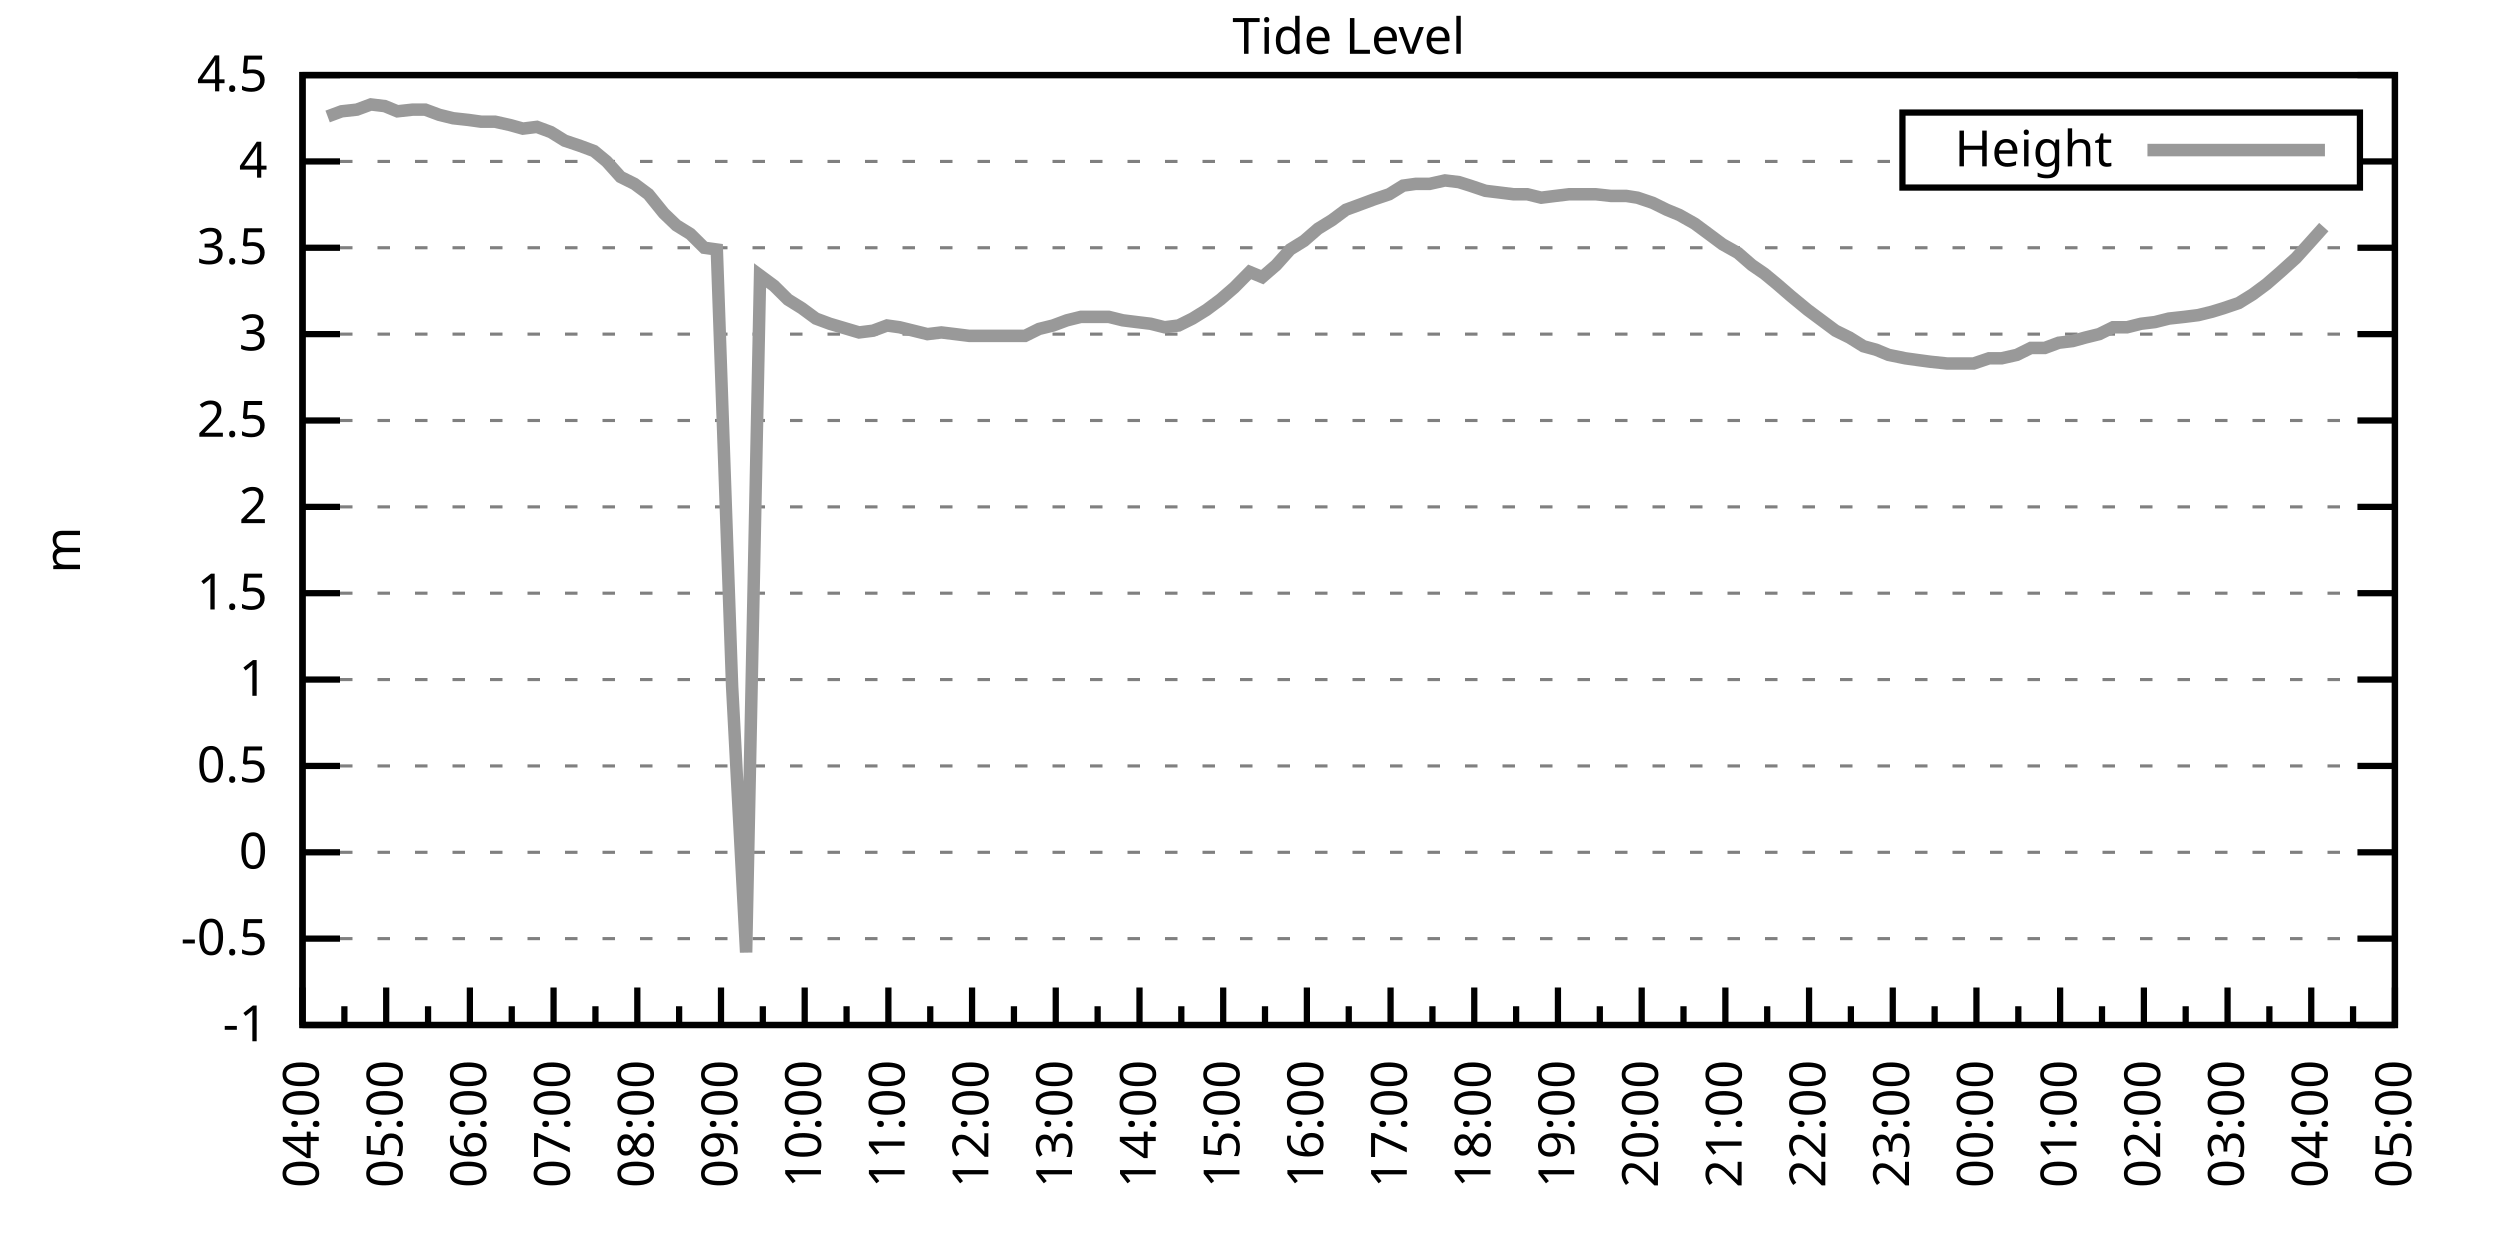
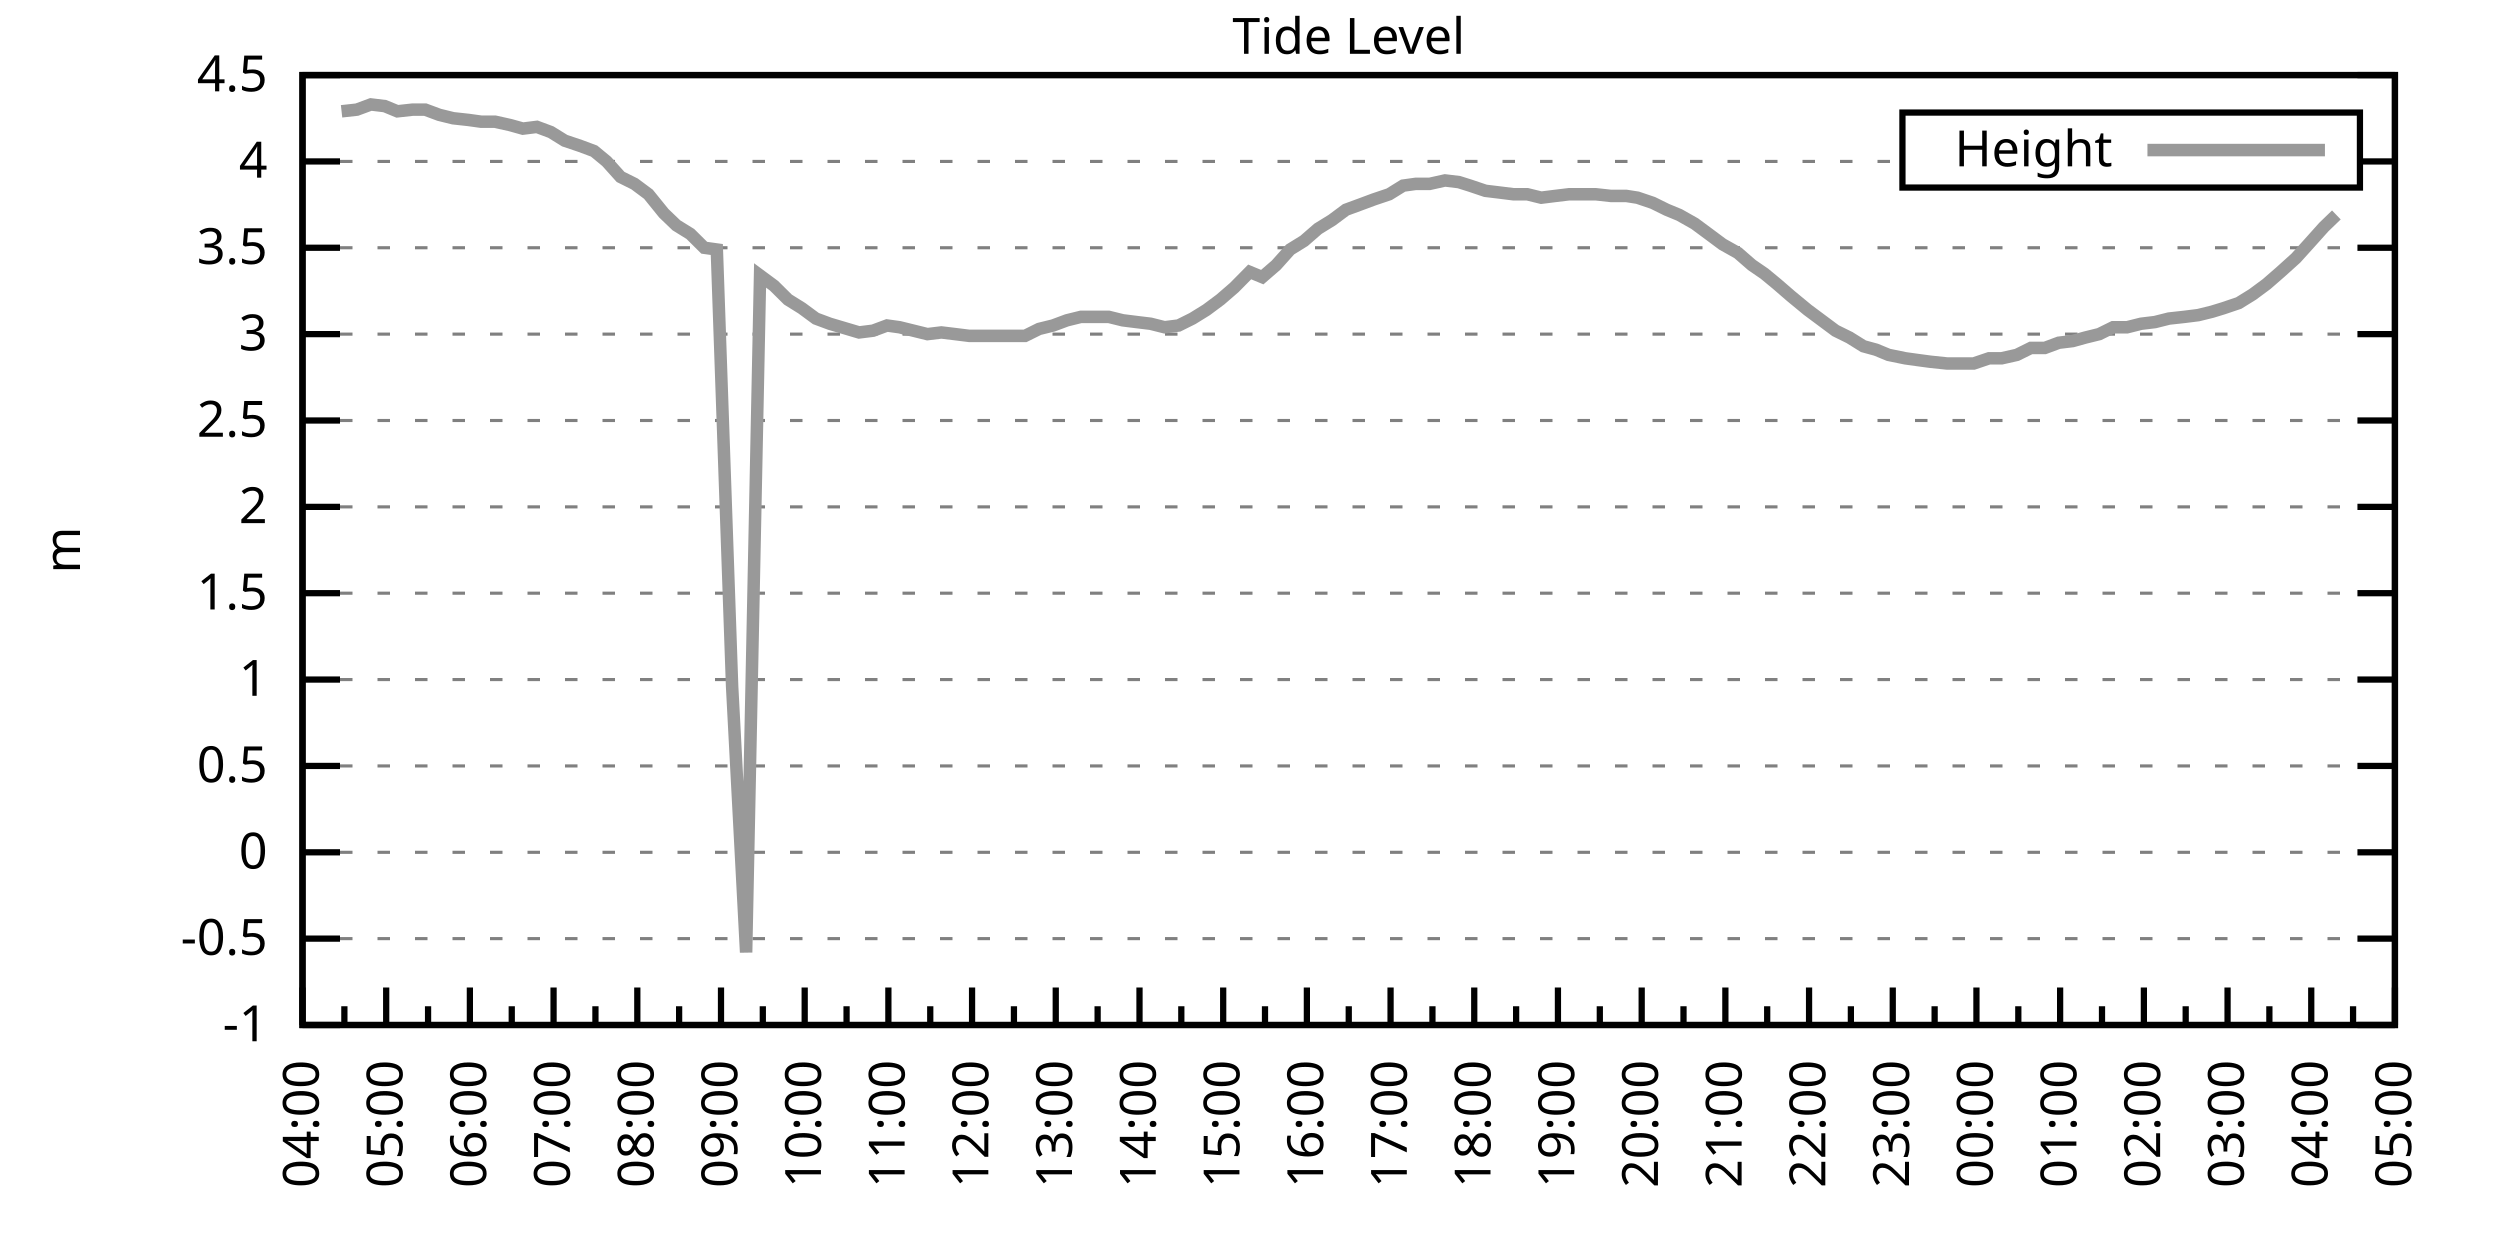
<svg xmlns="http://www.w3.org/2000/svg" xmlns:xlink="http://www.w3.org/1999/xlink" width="400" height="200" viewBox="0 0 400 200">
  <g id="gnuplot_canvas">
    <rect x="0" y="0" width="400" height="200" fill="none" />
    <defs>
      <circle id="gpDot" r="0.5" stroke-width="0.5" stroke="currentColor" />
      <path id="gpPt0" stroke-width="0.333" stroke="currentColor" d="M-1,0 h2 M0,-1 v2" />
      <path id="gpPt1" stroke-width="0.333" stroke="currentColor" d="M-1,-1 L1,1 M1,-1 L-1,1" />
      <path id="gpPt2" stroke-width="0.333" stroke="currentColor" d="M-1,0 L1,0 M0,-1 L0,1 M-1,-1 L1,1 M-1,1 L1,-1" />
      <rect id="gpPt3" stroke-width="0.333" stroke="currentColor" x="-1" y="-1" width="2" height="2" />
      <rect id="gpPt4" stroke-width="0.333" stroke="currentColor" fill="currentColor" x="-1" y="-1" width="2" height="2" />
      <circle id="gpPt5" stroke-width="0.333" stroke="currentColor" cx="0" cy="0" r="1" />
      <use xlink:href="#gpPt5" id="gpPt6" fill="currentColor" stroke="none" />
      <path id="gpPt7" stroke-width="0.333" stroke="currentColor" d="M0,-1.33 L-1.33,0.67 L1.33,0.67 z" />
      <use xlink:href="#gpPt7" id="gpPt8" fill="currentColor" stroke="none" />
      <use xlink:href="#gpPt7" id="gpPt9" stroke="currentColor" transform="rotate(180)" />
      <use xlink:href="#gpPt9" id="gpPt10" fill="currentColor" stroke="none" />
      <use xlink:href="#gpPt3" id="gpPt11" stroke="currentColor" transform="rotate(45)" />
      <use xlink:href="#gpPt11" id="gpPt12" fill="currentColor" stroke="none" />
      <path id="gpPt13" stroke-width="0.333" stroke="currentColor" d="M0,1.330 L1.265,0.411 L0.782,-1.067 L-0.782,-1.076 L-1.265,0.411 z" />
      <use xlink:href="#gpPt13" id="gpPt14" fill="currentColor" stroke="none" />
      <filter id="textbox" filterUnits="objectBoundingBox" x="0" y="0" height="1" width="1">
        <feFlood flood-color="white" flood-opacity="1" result="bgnd" />
        <feComposite in="SourceGraphic" in2="bgnd" operator="atop" />
      </filter>
      <filter id="greybox" filterUnits="objectBoundingBox" x="0" y="0" height="1" width="1">
        <feFlood flood-color="lightgrey" flood-opacity="1" result="grey" />
        <feComposite in="SourceGraphic" in2="grey" operator="atop" />
      </filter>
    </defs>
    <g fill="none" color="white" stroke="currentColor" stroke-width="1.00" stroke-linecap="butt" stroke-linejoin="miter">
</g>
    <g fill="none" color="black" stroke="currentColor" stroke-width="1.00" stroke-linecap="butt" stroke-linejoin="miter">
      <g stroke="none" shape-rendering="crispEdges">
        <polygon fill="rgb(255, 255, 255)" points="48.40,164.00 383.18,164.00 383.18,12.02 48.40,12.02 " />
      </g>
    </g>
    <g fill="none" color="black" stroke="currentColor" stroke-width="1.00" stroke-linecap="butt" stroke-linejoin="miter">
</g>
    <g fill="none" color="black" stroke="black" stroke-width="0.50" stroke-linecap="butt" stroke-linejoin="miter">
</g>
    <g fill="none" color="gray" stroke="currentColor" stroke-width="0.50" stroke-linecap="butt" stroke-linejoin="miter">
      <path stroke="gray" stroke-dasharray="2,4" class="gridline" d="M48.40,164.00 L383.19,164.00  " />
    </g>
    <g fill="none" color="gray" stroke="gray" stroke-width="1.00" stroke-linecap="butt" stroke-linejoin="miter">
</g>
    <g fill="none" color="black" stroke="currentColor" stroke-width="1.00" stroke-linecap="butt" stroke-linejoin="miter">
      <path stroke="black" d="M48.40,164.00 L54.40,164.00 M383.19,164.00 L377.19,164.00  " />
      <g transform="translate(42.80,166.60)" stroke="none" fill="black" font-family="Sans" font-size="8.00" text-anchor="end">
        <text>
          <tspan font-family="Sans">-1</tspan>
        </text>
      </g>
    </g>
    <g fill="none" color="black" stroke="currentColor" stroke-width="1.00" stroke-linecap="butt" stroke-linejoin="miter">
</g>
    <g fill="none" color="black" stroke="black" stroke-width="0.50" stroke-linecap="butt" stroke-linejoin="miter">
</g>
    <g fill="none" color="gray" stroke="currentColor" stroke-width="0.50" stroke-linecap="butt" stroke-linejoin="miter">
      <path stroke="gray" stroke-dasharray="2,4" class="gridline" d="M48.40,150.18 L383.19,150.18  " />
    </g>
    <g fill="none" color="gray" stroke="gray" stroke-width="1.00" stroke-linecap="butt" stroke-linejoin="miter">
</g>
    <g fill="none" color="black" stroke="currentColor" stroke-width="1.00" stroke-linecap="butt" stroke-linejoin="miter">
      <path stroke="black" d="M48.40,150.18 L54.40,150.18 M383.19,150.18 L377.19,150.18  " />
      <g transform="translate(42.80,152.78)" stroke="none" fill="black" font-family="Sans" font-size="8.00" text-anchor="end">
        <text>
          <tspan font-family="Sans">-0.5</tspan>
        </text>
      </g>
    </g>
    <g fill="none" color="black" stroke="currentColor" stroke-width="1.00" stroke-linecap="butt" stroke-linejoin="miter">
</g>
    <g fill="none" color="black" stroke="black" stroke-width="0.50" stroke-linecap="butt" stroke-linejoin="miter">
</g>
    <g fill="none" color="gray" stroke="currentColor" stroke-width="0.50" stroke-linecap="butt" stroke-linejoin="miter">
      <path stroke="gray" stroke-dasharray="2,4" class="gridline" d="M48.40,136.37 L383.19,136.37  " />
    </g>
    <g fill="none" color="gray" stroke="gray" stroke-width="1.00" stroke-linecap="butt" stroke-linejoin="miter">
</g>
    <g fill="none" color="black" stroke="currentColor" stroke-width="1.00" stroke-linecap="butt" stroke-linejoin="miter">
      <path stroke="black" d="M48.40,136.37 L54.40,136.37 M383.19,136.37 L377.19,136.37  " />
      <g transform="translate(42.80,138.97)" stroke="none" fill="black" font-family="Sans" font-size="8.00" text-anchor="end">
        <text>
          <tspan font-family="Sans"> 0</tspan>
        </text>
      </g>
    </g>
    <g fill="none" color="black" stroke="currentColor" stroke-width="1.00" stroke-linecap="butt" stroke-linejoin="miter">
</g>
    <g fill="none" color="black" stroke="black" stroke-width="0.50" stroke-linecap="butt" stroke-linejoin="miter">
</g>
    <g fill="none" color="gray" stroke="currentColor" stroke-width="0.50" stroke-linecap="butt" stroke-linejoin="miter">
      <path stroke="gray" stroke-dasharray="2,4" class="gridline" d="M48.40,122.55 L383.19,122.55  " />
    </g>
    <g fill="none" color="gray" stroke="gray" stroke-width="1.00" stroke-linecap="butt" stroke-linejoin="miter">
</g>
    <g fill="none" color="black" stroke="currentColor" stroke-width="1.00" stroke-linecap="butt" stroke-linejoin="miter">
      <path stroke="black" d="M48.40,122.55 L54.40,122.55 M383.19,122.55 L377.19,122.55  " />
      <g transform="translate(42.80,125.15)" stroke="none" fill="black" font-family="Sans" font-size="8.00" text-anchor="end">
        <text>
          <tspan font-family="Sans"> 0.5</tspan>
        </text>
      </g>
    </g>
    <g fill="none" color="black" stroke="currentColor" stroke-width="1.00" stroke-linecap="butt" stroke-linejoin="miter">
</g>
    <g fill="none" color="black" stroke="black" stroke-width="0.50" stroke-linecap="butt" stroke-linejoin="miter">
</g>
    <g fill="none" color="gray" stroke="currentColor" stroke-width="0.50" stroke-linecap="butt" stroke-linejoin="miter">
      <path stroke="gray" stroke-dasharray="2,4" class="gridline" d="M48.40,108.73 L383.19,108.73  " />
    </g>
    <g fill="none" color="gray" stroke="gray" stroke-width="1.00" stroke-linecap="butt" stroke-linejoin="miter">
</g>
    <g fill="none" color="black" stroke="currentColor" stroke-width="1.00" stroke-linecap="butt" stroke-linejoin="miter">
      <path stroke="black" d="M48.40,108.73 L54.40,108.73 M383.19,108.73 L377.19,108.73  " />
      <g transform="translate(42.80,111.33)" stroke="none" fill="black" font-family="Sans" font-size="8.00" text-anchor="end">
        <text>
          <tspan font-family="Sans"> 1</tspan>
        </text>
      </g>
    </g>
    <g fill="none" color="black" stroke="currentColor" stroke-width="1.00" stroke-linecap="butt" stroke-linejoin="miter">
</g>
    <g fill="none" color="black" stroke="black" stroke-width="0.50" stroke-linecap="butt" stroke-linejoin="miter">
</g>
    <g fill="none" color="gray" stroke="currentColor" stroke-width="0.50" stroke-linecap="butt" stroke-linejoin="miter">
      <path stroke="gray" stroke-dasharray="2,4" class="gridline" d="M48.40,94.91 L383.19,94.91  " />
    </g>
    <g fill="none" color="gray" stroke="gray" stroke-width="1.00" stroke-linecap="butt" stroke-linejoin="miter">
</g>
    <g fill="none" color="black" stroke="currentColor" stroke-width="1.00" stroke-linecap="butt" stroke-linejoin="miter">
      <path stroke="black" d="M48.40,94.91 L54.40,94.91 M383.19,94.91 L377.19,94.91  " />
      <g transform="translate(42.80,97.51)" stroke="none" fill="black" font-family="Sans" font-size="8.00" text-anchor="end">
        <text>
          <tspan font-family="Sans"> 1.5</tspan>
        </text>
      </g>
    </g>
    <g fill="none" color="black" stroke="currentColor" stroke-width="1.00" stroke-linecap="butt" stroke-linejoin="miter">
</g>
    <g fill="none" color="black" stroke="black" stroke-width="0.50" stroke-linecap="butt" stroke-linejoin="miter">
</g>
    <g fill="none" color="gray" stroke="currentColor" stroke-width="0.50" stroke-linecap="butt" stroke-linejoin="miter">
      <path stroke="gray" stroke-dasharray="2,4" class="gridline" d="M48.40,81.10 L383.19,81.10  " />
    </g>
    <g fill="none" color="gray" stroke="gray" stroke-width="1.00" stroke-linecap="butt" stroke-linejoin="miter">
</g>
    <g fill="none" color="black" stroke="currentColor" stroke-width="1.00" stroke-linecap="butt" stroke-linejoin="miter">
      <path stroke="black" d="M48.40,81.10 L54.40,81.10 M383.19,81.10 L377.19,81.10  " />
      <g transform="translate(42.80,83.70)" stroke="none" fill="black" font-family="Sans" font-size="8.00" text-anchor="end">
        <text>
          <tspan font-family="Sans"> 2</tspan>
        </text>
      </g>
    </g>
    <g fill="none" color="black" stroke="currentColor" stroke-width="1.00" stroke-linecap="butt" stroke-linejoin="miter">
</g>
    <g fill="none" color="black" stroke="black" stroke-width="0.50" stroke-linecap="butt" stroke-linejoin="miter">
</g>
    <g fill="none" color="gray" stroke="currentColor" stroke-width="0.50" stroke-linecap="butt" stroke-linejoin="miter">
      <path stroke="gray" stroke-dasharray="2,4" class="gridline" d="M48.40,67.28 L383.19,67.28  " />
    </g>
    <g fill="none" color="gray" stroke="gray" stroke-width="1.00" stroke-linecap="butt" stroke-linejoin="miter">
</g>
    <g fill="none" color="black" stroke="currentColor" stroke-width="1.00" stroke-linecap="butt" stroke-linejoin="miter">
      <path stroke="black" d="M48.40,67.28 L54.40,67.28 M383.19,67.28 L377.19,67.28  " />
      <g transform="translate(42.80,69.88)" stroke="none" fill="black" font-family="Sans" font-size="8.00" text-anchor="end">
        <text>
          <tspan font-family="Sans"> 2.5</tspan>
        </text>
      </g>
    </g>
    <g fill="none" color="black" stroke="currentColor" stroke-width="1.00" stroke-linecap="butt" stroke-linejoin="miter">
</g>
    <g fill="none" color="black" stroke="black" stroke-width="0.50" stroke-linecap="butt" stroke-linejoin="miter">
</g>
    <g fill="none" color="gray" stroke="currentColor" stroke-width="0.50" stroke-linecap="butt" stroke-linejoin="miter">
      <path stroke="gray" stroke-dasharray="2,4" class="gridline" d="M48.40,53.46 L383.19,53.46  " />
    </g>
    <g fill="none" color="gray" stroke="gray" stroke-width="1.00" stroke-linecap="butt" stroke-linejoin="miter">
</g>
    <g fill="none" color="black" stroke="currentColor" stroke-width="1.00" stroke-linecap="butt" stroke-linejoin="miter">
      <path stroke="black" d="M48.40,53.46 L54.40,53.46 M383.19,53.46 L377.19,53.46  " />
      <g transform="translate(42.80,56.06)" stroke="none" fill="black" font-family="Sans" font-size="8.00" text-anchor="end">
        <text>
          <tspan font-family="Sans"> 3</tspan>
        </text>
      </g>
    </g>
    <g fill="none" color="black" stroke="currentColor" stroke-width="1.00" stroke-linecap="butt" stroke-linejoin="miter">
</g>
    <g fill="none" color="black" stroke="black" stroke-width="0.50" stroke-linecap="butt" stroke-linejoin="miter">
</g>
    <g fill="none" color="gray" stroke="currentColor" stroke-width="0.50" stroke-linecap="butt" stroke-linejoin="miter">
      <path stroke="gray" stroke-dasharray="2,4" class="gridline" d="M48.40,39.64 L383.19,39.64  " />
    </g>
    <g fill="none" color="gray" stroke="gray" stroke-width="1.00" stroke-linecap="butt" stroke-linejoin="miter">
</g>
    <g fill="none" color="black" stroke="currentColor" stroke-width="1.00" stroke-linecap="butt" stroke-linejoin="miter">
      <path stroke="black" d="M48.40,39.64 L54.40,39.64 M383.19,39.64 L377.19,39.64  " />
      <g transform="translate(42.80,42.24)" stroke="none" fill="black" font-family="Sans" font-size="8.00" text-anchor="end">
        <text>
          <tspan font-family="Sans"> 3.5</tspan>
        </text>
      </g>
    </g>
    <g fill="none" color="black" stroke="currentColor" stroke-width="1.00" stroke-linecap="butt" stroke-linejoin="miter">
</g>
    <g fill="none" color="black" stroke="black" stroke-width="0.50" stroke-linecap="butt" stroke-linejoin="miter">
</g>
    <g fill="none" color="gray" stroke="currentColor" stroke-width="0.50" stroke-linecap="butt" stroke-linejoin="miter">
      <path stroke="gray" stroke-dasharray="2,4" class="gridline" d="M48.40,25.83 L304.39,25.83 M377.59,25.83 L383.19,25.83  " />
    </g>
    <g fill="none" color="gray" stroke="gray" stroke-width="1.00" stroke-linecap="butt" stroke-linejoin="miter">
</g>
    <g fill="none" color="black" stroke="currentColor" stroke-width="1.00" stroke-linecap="butt" stroke-linejoin="miter">
      <path stroke="black" d="M48.40,25.83 L54.40,25.83 M383.19,25.83 L377.19,25.83  " />
      <g transform="translate(42.80,28.43)" stroke="none" fill="black" font-family="Sans" font-size="8.00" text-anchor="end">
        <text>
          <tspan font-family="Sans"> 4</tspan>
        </text>
      </g>
    </g>
    <g fill="none" color="black" stroke="currentColor" stroke-width="1.00" stroke-linecap="butt" stroke-linejoin="miter">
</g>
    <g fill="none" color="black" stroke="black" stroke-width="0.50" stroke-linecap="butt" stroke-linejoin="miter">
</g>
    <g fill="none" color="gray" stroke="currentColor" stroke-width="0.50" stroke-linecap="butt" stroke-linejoin="miter">
      <path stroke="gray" stroke-dasharray="2,4" class="gridline" d="M48.40,12.01 L383.19,12.01  " />
    </g>
    <g fill="none" color="gray" stroke="gray" stroke-width="1.00" stroke-linecap="butt" stroke-linejoin="miter">
</g>
    <g fill="none" color="black" stroke="currentColor" stroke-width="1.00" stroke-linecap="butt" stroke-linejoin="miter">
      <path stroke="black" d="M48.40,12.01 L54.40,12.01 M383.19,12.01 L377.19,12.01  " />
      <g transform="translate(42.80,14.61)" stroke="none" fill="black" font-family="Sans" font-size="8.00" text-anchor="end">
        <text>
          <tspan font-family="Sans"> 4.5</tspan>
        </text>
      </g>
    </g>
    <g fill="none" color="black" stroke="currentColor" stroke-width="1.00" stroke-linecap="butt" stroke-linejoin="miter">
      <path stroke="black" d="M48.40,164.00 L48.40,158.00  " />
      <g transform="translate(51.00,169.60) rotate(270)" stroke="none" fill="black" font-family="Sans" font-size="8.00" text-anchor="end">
        <text>
          <tspan font-family="Sans">04:00</tspan>
        </text>
      </g>
    </g>
    <g fill="none" color="black" stroke="currentColor" stroke-width="1.00" stroke-linecap="butt" stroke-linejoin="miter">
      <path stroke="black" d="M55.10,164.00 L55.10,161.00 M61.79,164.00 L61.79,158.00  " />
      <g transform="translate(64.39,169.60) rotate(270)" stroke="none" fill="black" font-family="Sans" font-size="8.00" text-anchor="end">
        <text>
          <tspan font-family="Sans">05:00</tspan>
        </text>
      </g>
    </g>
    <g fill="none" color="black" stroke="currentColor" stroke-width="1.00" stroke-linecap="butt" stroke-linejoin="miter">
      <path stroke="black" d="M68.49,164.00 L68.49,161.00 M75.18,164.00 L75.18,158.00  " />
      <g transform="translate(77.78,169.60) rotate(270)" stroke="none" fill="black" font-family="Sans" font-size="8.00" text-anchor="end">
        <text>
          <tspan font-family="Sans">06:00</tspan>
        </text>
      </g>
    </g>
    <g fill="none" color="black" stroke="currentColor" stroke-width="1.00" stroke-linecap="butt" stroke-linejoin="miter">
      <path stroke="black" d="M81.88,164.00 L81.88,161.00 M88.57,164.00 L88.57,158.00  " />
      <g transform="translate(91.17,169.60) rotate(270)" stroke="none" fill="black" font-family="Sans" font-size="8.00" text-anchor="end">
        <text>
          <tspan font-family="Sans">07:00</tspan>
        </text>
      </g>
    </g>
    <g fill="none" color="black" stroke="currentColor" stroke-width="1.00" stroke-linecap="butt" stroke-linejoin="miter">
      <path stroke="black" d="M95.27,164.00 L95.27,161.00 M101.97,164.00 L101.97,158.00  " />
      <g transform="translate(104.57,169.60) rotate(270)" stroke="none" fill="black" font-family="Sans" font-size="8.00" text-anchor="end">
        <text>
          <tspan font-family="Sans">08:00</tspan>
        </text>
      </g>
    </g>
    <g fill="none" color="black" stroke="currentColor" stroke-width="1.00" stroke-linecap="butt" stroke-linejoin="miter">
      <path stroke="black" d="M108.66,164.00 L108.66,161.00 M115.36,164.00 L115.36,158.00  " />
      <g transform="translate(117.96,169.60) rotate(270)" stroke="none" fill="black" font-family="Sans" font-size="8.00" text-anchor="end">
        <text>
          <tspan font-family="Sans">09:00</tspan>
        </text>
      </g>
    </g>
    <g fill="none" color="black" stroke="currentColor" stroke-width="1.00" stroke-linecap="butt" stroke-linejoin="miter">
      <path stroke="black" d="M122.05,164.00 L122.05,161.00 M128.75,164.00 L128.75,158.00  " />
      <g transform="translate(131.35,169.60) rotate(270)" stroke="none" fill="black" font-family="Sans" font-size="8.00" text-anchor="end">
        <text>
          <tspan font-family="Sans">10:00</tspan>
        </text>
      </g>
    </g>
    <g fill="none" color="black" stroke="currentColor" stroke-width="1.00" stroke-linecap="butt" stroke-linejoin="miter">
      <path stroke="black" d="M135.45,164.00 L135.45,161.00 M142.14,164.00 L142.14,158.00  " />
      <g transform="translate(144.74,169.60) rotate(270)" stroke="none" fill="black" font-family="Sans" font-size="8.00" text-anchor="end">
        <text>
          <tspan font-family="Sans">11:00</tspan>
        </text>
      </g>
    </g>
    <g fill="none" color="black" stroke="currentColor" stroke-width="1.00" stroke-linecap="butt" stroke-linejoin="miter">
      <path stroke="black" d="M148.84,164.00 L148.84,161.00 M155.53,164.00 L155.53,158.00  " />
      <g transform="translate(158.13,169.60) rotate(270)" stroke="none" fill="black" font-family="Sans" font-size="8.00" text-anchor="end">
        <text>
          <tspan font-family="Sans">12:00</tspan>
        </text>
      </g>
    </g>
    <g fill="none" color="black" stroke="currentColor" stroke-width="1.00" stroke-linecap="butt" stroke-linejoin="miter">
      <path stroke="black" d="M162.23,164.00 L162.23,161.00 M168.92,164.00 L168.92,158.00  " />
      <g transform="translate(171.52,169.60) rotate(270)" stroke="none" fill="black" font-family="Sans" font-size="8.00" text-anchor="end">
        <text>
          <tspan font-family="Sans">13:00</tspan>
        </text>
      </g>
    </g>
    <g fill="none" color="black" stroke="currentColor" stroke-width="1.00" stroke-linecap="butt" stroke-linejoin="miter">
      <path stroke="black" d="M175.62,164.00 L175.62,161.00 M182.32,164.00 L182.32,158.00  " />
      <g transform="translate(184.92,169.60) rotate(270)" stroke="none" fill="black" font-family="Sans" font-size="8.00" text-anchor="end">
        <text>
          <tspan font-family="Sans">14:00</tspan>
        </text>
      </g>
    </g>
    <g fill="none" color="black" stroke="currentColor" stroke-width="1.00" stroke-linecap="butt" stroke-linejoin="miter">
      <path stroke="black" d="M189.01,164.00 L189.01,161.00 M195.71,164.00 L195.71,158.00  " />
      <g transform="translate(198.31,169.60) rotate(270)" stroke="none" fill="black" font-family="Sans" font-size="8.00" text-anchor="end">
        <text>
          <tspan font-family="Sans">15:00</tspan>
        </text>
      </g>
    </g>
    <g fill="none" color="black" stroke="currentColor" stroke-width="1.00" stroke-linecap="butt" stroke-linejoin="miter">
      <path stroke="black" d="M202.40,164.00 L202.40,161.00 M209.10,164.00 L209.10,158.00  " />
      <g transform="translate(211.70,169.60) rotate(270)" stroke="none" fill="black" font-family="Sans" font-size="8.00" text-anchor="end">
        <text>
          <tspan font-family="Sans">16:00</tspan>
        </text>
      </g>
    </g>
    <g fill="none" color="black" stroke="currentColor" stroke-width="1.00" stroke-linecap="butt" stroke-linejoin="miter">
      <path stroke="black" d="M215.80,164.00 L215.80,161.00 M222.49,164.00 L222.49,158.00  " />
      <g transform="translate(225.09,169.60) rotate(270)" stroke="none" fill="black" font-family="Sans" font-size="8.00" text-anchor="end">
        <text>
          <tspan font-family="Sans">17:00</tspan>
        </text>
      </g>
    </g>
    <g fill="none" color="black" stroke="currentColor" stroke-width="1.00" stroke-linecap="butt" stroke-linejoin="miter">
      <path stroke="black" d="M229.19,164.00 L229.19,161.00 M235.88,164.00 L235.88,158.00  " />
      <g transform="translate(238.48,169.60) rotate(270)" stroke="none" fill="black" font-family="Sans" font-size="8.00" text-anchor="end">
        <text>
          <tspan font-family="Sans">18:00</tspan>
        </text>
      </g>
    </g>
    <g fill="none" color="black" stroke="currentColor" stroke-width="1.00" stroke-linecap="butt" stroke-linejoin="miter">
      <path stroke="black" d="M242.58,164.00 L242.58,161.00 M249.27,164.00 L249.27,158.00  " />
      <g transform="translate(251.87,169.60) rotate(270)" stroke="none" fill="black" font-family="Sans" font-size="8.00" text-anchor="end">
        <text>
          <tspan font-family="Sans">19:00</tspan>
        </text>
      </g>
    </g>
    <g fill="none" color="black" stroke="currentColor" stroke-width="1.00" stroke-linecap="butt" stroke-linejoin="miter">
      <path stroke="black" d="M255.97,164.00 L255.97,161.00 M262.67,164.00 L262.67,158.00  " />
      <g transform="translate(265.27,169.60) rotate(270)" stroke="none" fill="black" font-family="Sans" font-size="8.00" text-anchor="end">
        <text>
          <tspan font-family="Sans">20:00</tspan>
        </text>
      </g>
    </g>
    <g fill="none" color="black" stroke="currentColor" stroke-width="1.00" stroke-linecap="butt" stroke-linejoin="miter">
      <path stroke="black" d="M269.36,164.00 L269.36,161.00 M276.06,164.00 L276.06,158.00  " />
      <g transform="translate(278.66,169.60) rotate(270)" stroke="none" fill="black" font-family="Sans" font-size="8.00" text-anchor="end">
        <text>
          <tspan font-family="Sans">21:00</tspan>
        </text>
      </g>
    </g>
    <g fill="none" color="black" stroke="currentColor" stroke-width="1.00" stroke-linecap="butt" stroke-linejoin="miter">
      <path stroke="black" d="M282.75,164.00 L282.75,161.00 M289.45,164.00 L289.45,158.00  " />
      <g transform="translate(292.05,169.60) rotate(270)" stroke="none" fill="black" font-family="Sans" font-size="8.00" text-anchor="end">
        <text>
          <tspan font-family="Sans">22:00</tspan>
        </text>
      </g>
    </g>
    <g fill="none" color="black" stroke="currentColor" stroke-width="1.00" stroke-linecap="butt" stroke-linejoin="miter">
      <path stroke="black" d="M296.14,164.00 L296.14,161.00 M302.84,164.00 L302.84,158.00  " />
      <g transform="translate(305.44,169.60) rotate(270)" stroke="none" fill="black" font-family="Sans" font-size="8.00" text-anchor="end">
        <text>
          <tspan font-family="Sans">23:00</tspan>
        </text>
      </g>
    </g>
    <g fill="none" color="black" stroke="currentColor" stroke-width="1.00" stroke-linecap="butt" stroke-linejoin="miter">
      <path stroke="black" d="M309.54,164.00 L309.54,161.00 M316.23,164.00 L316.23,158.00  " />
      <g transform="translate(318.83,169.60) rotate(270)" stroke="none" fill="black" font-family="Sans" font-size="8.00" text-anchor="end">
        <text>
          <tspan font-family="Sans">00:00</tspan>
        </text>
      </g>
    </g>
    <g fill="none" color="black" stroke="currentColor" stroke-width="1.00" stroke-linecap="butt" stroke-linejoin="miter">
      <path stroke="black" d="M322.93,164.00 L322.93,161.00 M329.62,164.00 L329.62,158.00  " />
      <g transform="translate(332.22,169.60) rotate(270)" stroke="none" fill="black" font-family="Sans" font-size="8.00" text-anchor="end">
        <text>
          <tspan font-family="Sans">01:00</tspan>
        </text>
      </g>
    </g>
    <g fill="none" color="black" stroke="currentColor" stroke-width="1.00" stroke-linecap="butt" stroke-linejoin="miter">
      <path stroke="black" d="M336.32,164.00 L336.32,161.00 M343.02,164.00 L343.02,158.00  " />
      <g transform="translate(345.62,169.60) rotate(270)" stroke="none" fill="black" font-family="Sans" font-size="8.00" text-anchor="end">
        <text>
          <tspan font-family="Sans">02:00</tspan>
        </text>
      </g>
    </g>
    <g fill="none" color="black" stroke="currentColor" stroke-width="1.00" stroke-linecap="butt" stroke-linejoin="miter">
      <path stroke="black" d="M349.71,164.00 L349.71,161.00 M356.41,164.00 L356.41,158.00  " />
      <g transform="translate(359.01,169.60) rotate(270)" stroke="none" fill="black" font-family="Sans" font-size="8.00" text-anchor="end">
        <text>
          <tspan font-family="Sans">03:00</tspan>
        </text>
      </g>
    </g>
    <g fill="none" color="black" stroke="currentColor" stroke-width="1.00" stroke-linecap="butt" stroke-linejoin="miter">
      <path stroke="black" d="M363.10,164.00 L363.10,161.00 M369.80,164.00 L369.80,158.00  " />
      <g transform="translate(372.40,169.60) rotate(270)" stroke="none" fill="black" font-family="Sans" font-size="8.00" text-anchor="end">
        <text>
          <tspan font-family="Sans">04:00</tspan>
        </text>
      </g>
    </g>
    <g fill="none" color="black" stroke="currentColor" stroke-width="1.00" stroke-linecap="butt" stroke-linejoin="miter">
      <path stroke="black" d="M376.49,164.00 L376.49,161.00 M383.19,164.00 L383.19,158.00  " />
      <g transform="translate(385.79,169.60) rotate(270)" stroke="none" fill="black" font-family="Sans" font-size="8.00" text-anchor="end">
        <text>
          <tspan font-family="Sans">05:00</tspan>
        </text>
      </g>
    </g>
    <g fill="none" color="black" stroke="currentColor" stroke-width="1.00" stroke-linecap="butt" stroke-linejoin="miter">
</g>
    <g fill="none" color="black" stroke="currentColor" stroke-width="1.00" stroke-linecap="butt" stroke-linejoin="miter">
      <path stroke="black" d="M48.40,12.01 L48.40,164.00 L383.19,164.00 L383.19,12.01 L48.40,12.01 Z  " />
    </g>
    <g fill="none" color="black" stroke="currentColor" stroke-width="1.00" stroke-linecap="butt" stroke-linejoin="miter">
      <g transform="translate(12.80,88.01) rotate(270)" stroke="none" fill="black" font-family="Sans" font-size="8.00" text-anchor="middle">
        <text>
          <tspan font-family="Sans">m</tspan>
        </text>
      </g>
    </g>
    <g fill="none" color="black" stroke="currentColor" stroke-width="1.00" stroke-linecap="butt" stroke-linejoin="miter">
</g>
    <g fill="none" color="black" stroke="currentColor" stroke-width="1.00" stroke-linecap="butt" stroke-linejoin="miter">
      <path stroke="black" d="M304.39,30.01 L304.39,18.01 L377.59,18.01 L377.59,30.01 L304.39,30.01 Z  " />
    </g>
    <g id="Tide_level_plot_1">
      <g fill="none" color="white" stroke="black" stroke-width="2.00" stroke-linecap="butt" stroke-linejoin="miter">
</g>
      <g fill="none" color="black" stroke="currentColor" stroke-width="2.00" stroke-linecap="butt" stroke-linejoin="miter">
        <g transform="translate(337.99,26.61)" stroke="none" fill="black" font-family="Sans" font-size="8.00" text-anchor="end">
          <text>
            <tspan font-family="Sans">Height</tspan>
          </text>
        </g>
      </g>
      <g fill="none" color="black" stroke="currentColor" stroke-width="2.00" stroke-linecap="butt" stroke-linejoin="miter">
-         <path stroke="rgb(153, 153, 153)" d="M343.59,24.01 L371.99,24.01 M52.42,18.64 L54.65,17.81 L57.10,17.54 L59.34,16.71 L61.57,16.98 L63.58,17.81   L66.03,17.54 L68.04,17.54 L70.27,18.37 L72.50,18.92 L74.96,19.19 L76.97,19.47 L79.20,19.47 L81.66,20.02   L83.66,20.58 L85.90,20.30 L88.13,21.13 L90.36,22.51 L92.82,23.34 L95.05,24.17 L97.06,25.83 L99.29,28.31   L101.52,29.42 L103.75,31.08 L106.21,34.12 L108.22,36.05 L110.45,37.43 L112.68,39.64 L114.69,39.92 L117.14,109.84   L119.38,152.39 L121.61,44.07 L123.84,45.72 L126.07,47.93 L128.30,49.32 L130.54,50.97 L132.77,51.80 L137.45,53.19   L139.69,52.91 L141.92,52.08 L143.93,52.36 L146.16,52.91 L148.39,53.46 L150.62,53.19 L152.85,53.46 L155.09,53.74   L157.54,53.74 L159.77,53.74 L162.01,53.74 L164.01,53.74 L166.25,52.63 L168.48,52.08 L170.71,51.25 L172.94,50.70   L175.17,50.70 L177.41,50.70 L179.64,51.25 L181.87,51.53 L184.10,51.80 L186.33,52.36 L188.57,52.08 L190.80,50.97   L193.03,49.59 L195.26,47.93 L197.49,46.00 L199.95,43.51 L201.96,44.34 L204.19,42.41 L206.42,39.92 L208.65,38.54   L210.88,36.60 L213.12,35.22 L215.35,33.56 L217.58,32.74 L219.81,31.91 L222.27,31.08 L224.50,29.70 L226.51,29.42   L228.74,29.42 L231.20,28.87 L233.43,29.14 L235.21,29.70 L237.67,30.53 L239.90,30.80 L242.13,31.08 L244.36,31.08   L246.60,31.63 L248.83,31.35 L251.06,31.08 L253.29,31.08 L255.30,31.08 L257.76,31.35 L260.21,31.35 L262.00,31.63   L264.45,32.46 L266.68,33.56 L268.69,34.39 L271.15,35.78 L273.38,37.43 L275.61,39.09 L278.07,40.47 L280.30,42.41   L282.31,43.79 L284.32,45.45 L286.55,47.38 L289.23,49.59 L291.46,51.25 L293.69,52.91 L295.92,54.01 L298.15,55.40   L300.16,55.95 L302.17,56.78 L304.85,57.33 L306.86,57.61 L308.87,57.88 L311.54,58.16 L313.55,58.16 L315.79,58.16   L318.24,57.33 L320.25,57.33 L322.70,56.78 L324.94,55.67 L327.17,55.67 L329.40,54.84 L331.63,54.57 L333.64,54.01   L335.87,53.46 L338.10,52.36 L340.34,52.36 L342.57,51.80 L344.80,51.53 L347.03,50.97 L349.49,50.70 L351.72,50.42   L353.95,49.87 L355.74,49.32 L358.19,48.49 L360.42,47.11 L362.66,45.45 L364.89,43.51 L367.34,41.30 L369.58,38.82   L371.81,36.33  " />
+         <path stroke="rgb(153, 153, 153)" d="M343.59,24.01 L371.99,24.01 M54.65,17.81 L57.10,17.54 L59.34,16.71 L61.57,16.98 L63.58,17.81 L66.03,17.54   L68.04,17.54 L70.27,18.37 L72.50,18.92 L74.96,19.19 L76.97,19.47 L79.20,19.47 L81.66,20.02 L83.66,20.58   L85.90,20.30 L88.13,21.13 L90.36,22.51 L92.82,23.34 L95.05,24.17 L97.06,25.83 L99.29,28.31 L101.52,29.42   L103.75,31.08 L106.21,34.12 L108.22,36.05 L110.45,37.43 L112.68,39.64 L114.69,39.92 L117.14,109.84 L119.38,152.39   L121.61,44.07 L123.84,45.72 L126.07,47.93 L128.30,49.32 L130.54,50.97 L132.77,51.80 L137.45,53.19 L139.69,52.91   L141.92,52.08 L143.93,52.36 L146.16,52.91 L148.39,53.46 L150.62,53.19 L152.85,53.46 L155.09,53.74 L157.54,53.74   L159.77,53.74 L162.01,53.74 L164.01,53.74 L166.25,52.63 L168.48,52.08 L170.71,51.25 L172.94,50.70 L175.17,50.70   L177.41,50.70 L179.64,51.25 L181.87,51.53 L184.10,51.80 L186.33,52.36 L188.57,52.08 L190.80,50.97 L193.03,49.59   L195.26,47.93 L197.49,46.00 L199.95,43.51 L201.96,44.34 L204.19,42.41 L206.42,39.92 L208.65,38.54 L210.88,36.60   L213.12,35.22 L215.35,33.56 L217.58,32.74 L219.81,31.91 L222.27,31.08 L224.50,29.70 L226.51,29.42 L228.74,29.42   L231.20,28.87 L233.43,29.14 L235.21,29.70 L237.67,30.53 L239.90,30.80 L242.13,31.08 L244.36,31.08 L246.60,31.63   L248.83,31.35 L251.06,31.08 L253.29,31.08 L255.30,31.08 L257.76,31.35 L260.21,31.35 L262.00,31.63 L264.45,32.46   L266.68,33.56 L268.69,34.39 L271.15,35.78 L273.38,37.43 L275.61,39.09 L278.07,40.47 L280.30,42.41 L282.31,43.79   L284.32,45.45 L286.55,47.38 L289.23,49.59 L291.46,51.25 L293.69,52.91 L295.92,54.01 L298.15,55.40 L300.16,55.95   L302.17,56.78 L304.85,57.33 L306.86,57.61 L308.87,57.88 L311.54,58.16 L313.55,58.16 L315.79,58.16 L318.24,57.33   L320.25,57.33 L322.70,56.78 L324.94,55.67 L327.17,55.67 L329.40,54.84 L331.63,54.57 L333.64,54.01 L335.87,53.46   L338.10,52.36 L340.34,52.36 L342.57,51.80 L344.80,51.53 L347.03,50.97 L349.49,50.70 L351.72,50.42 L353.95,49.87   L355.74,49.32 L358.19,48.49 L360.42,47.11 L362.66,45.45 L364.89,43.51 L367.34,41.30 L369.58,38.82 L371.81,36.33   L373.82,34.39  " />
      </g>
    </g>
    <g fill="none" color="black" stroke="currentColor" stroke-width="2.00" stroke-linecap="butt" stroke-linejoin="miter">
</g>
    <g fill="none" color="black" stroke="black" stroke-width="1.00" stroke-linecap="butt" stroke-linejoin="miter">
</g>
    <g fill="none" color="black" stroke="currentColor" stroke-width="1.00" stroke-linecap="butt" stroke-linejoin="miter">
      <path stroke="black" d="M48.40,12.01 L48.40,164.00 L383.19,164.00 L383.19,12.01 L48.40,12.01 Z  " />
    </g>
    <g fill="none" color="black" stroke="currentColor" stroke-width="1.00" stroke-linecap="butt" stroke-linejoin="miter">
      <g transform="translate(215.79,8.61)" stroke="none" fill="black" font-family="Sans" font-size="8.00" text-anchor="middle">
        <text>
          <tspan font-family="Sans">Tide Level</tspan>
        </text>
      </g>
    </g>
    <g fill="none" color="black" stroke="currentColor" stroke-width="1.00" stroke-linecap="butt" stroke-linejoin="miter">
</g>
  </g>
</svg>
